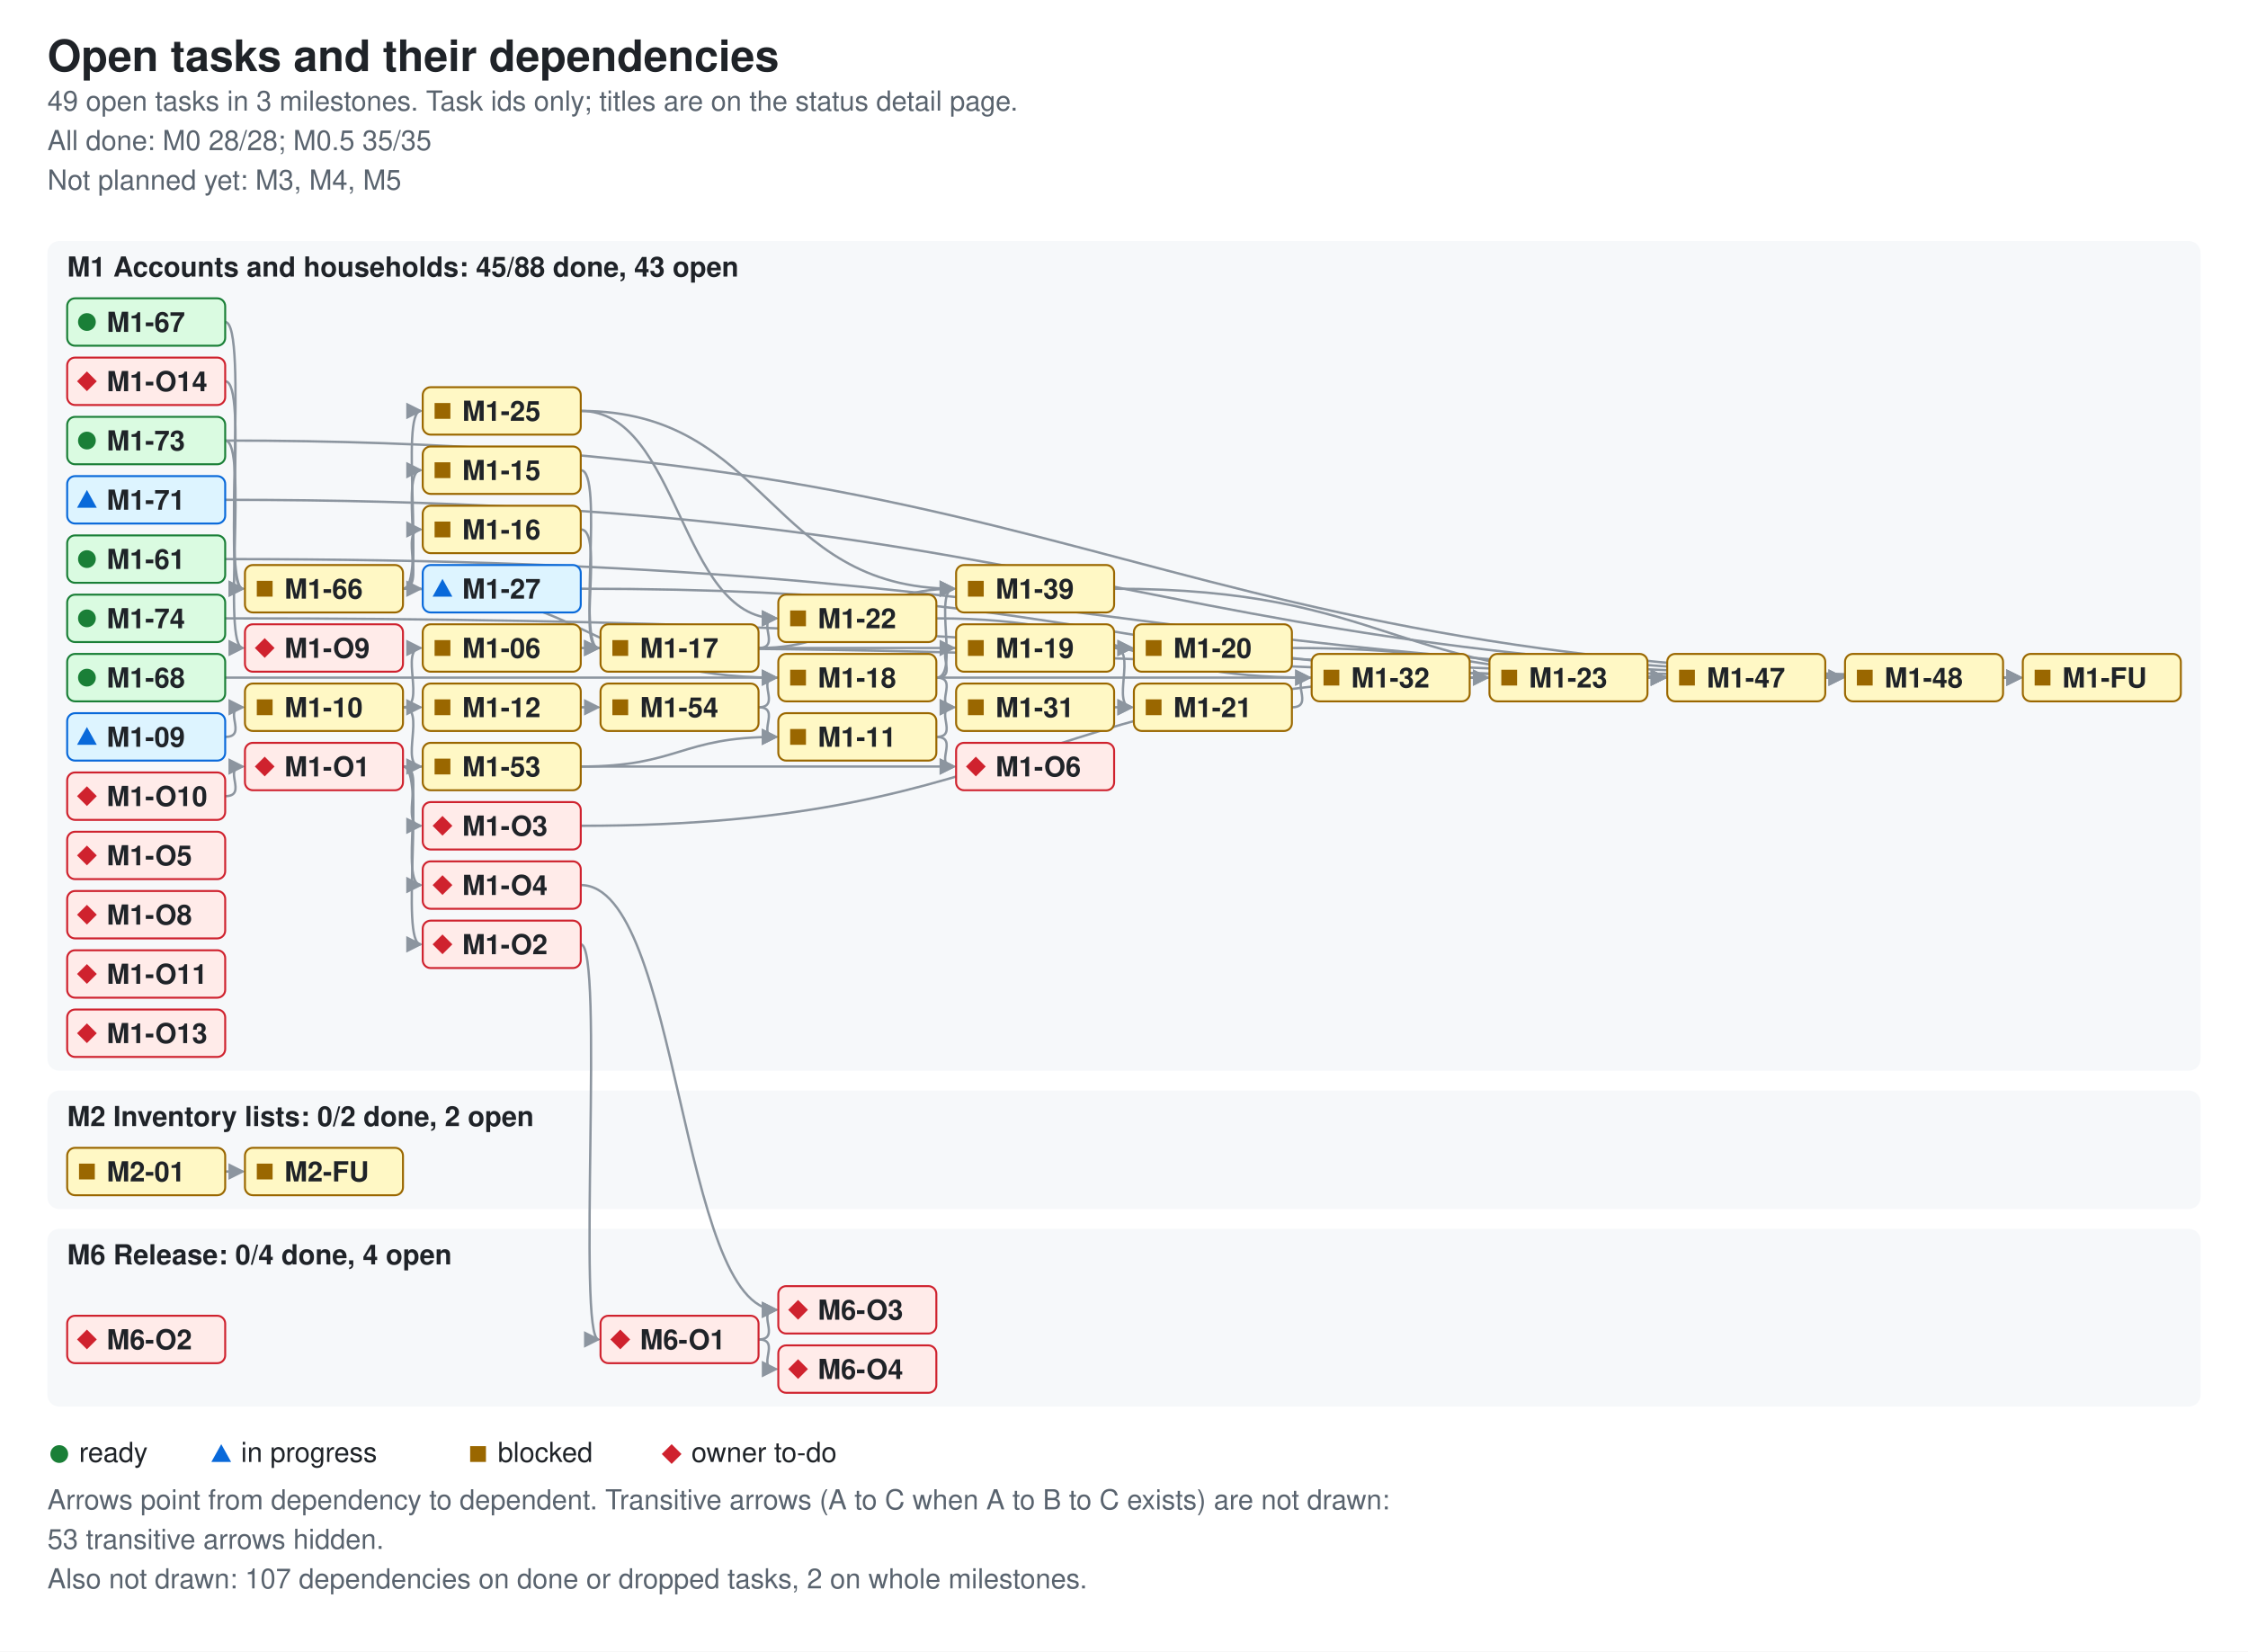
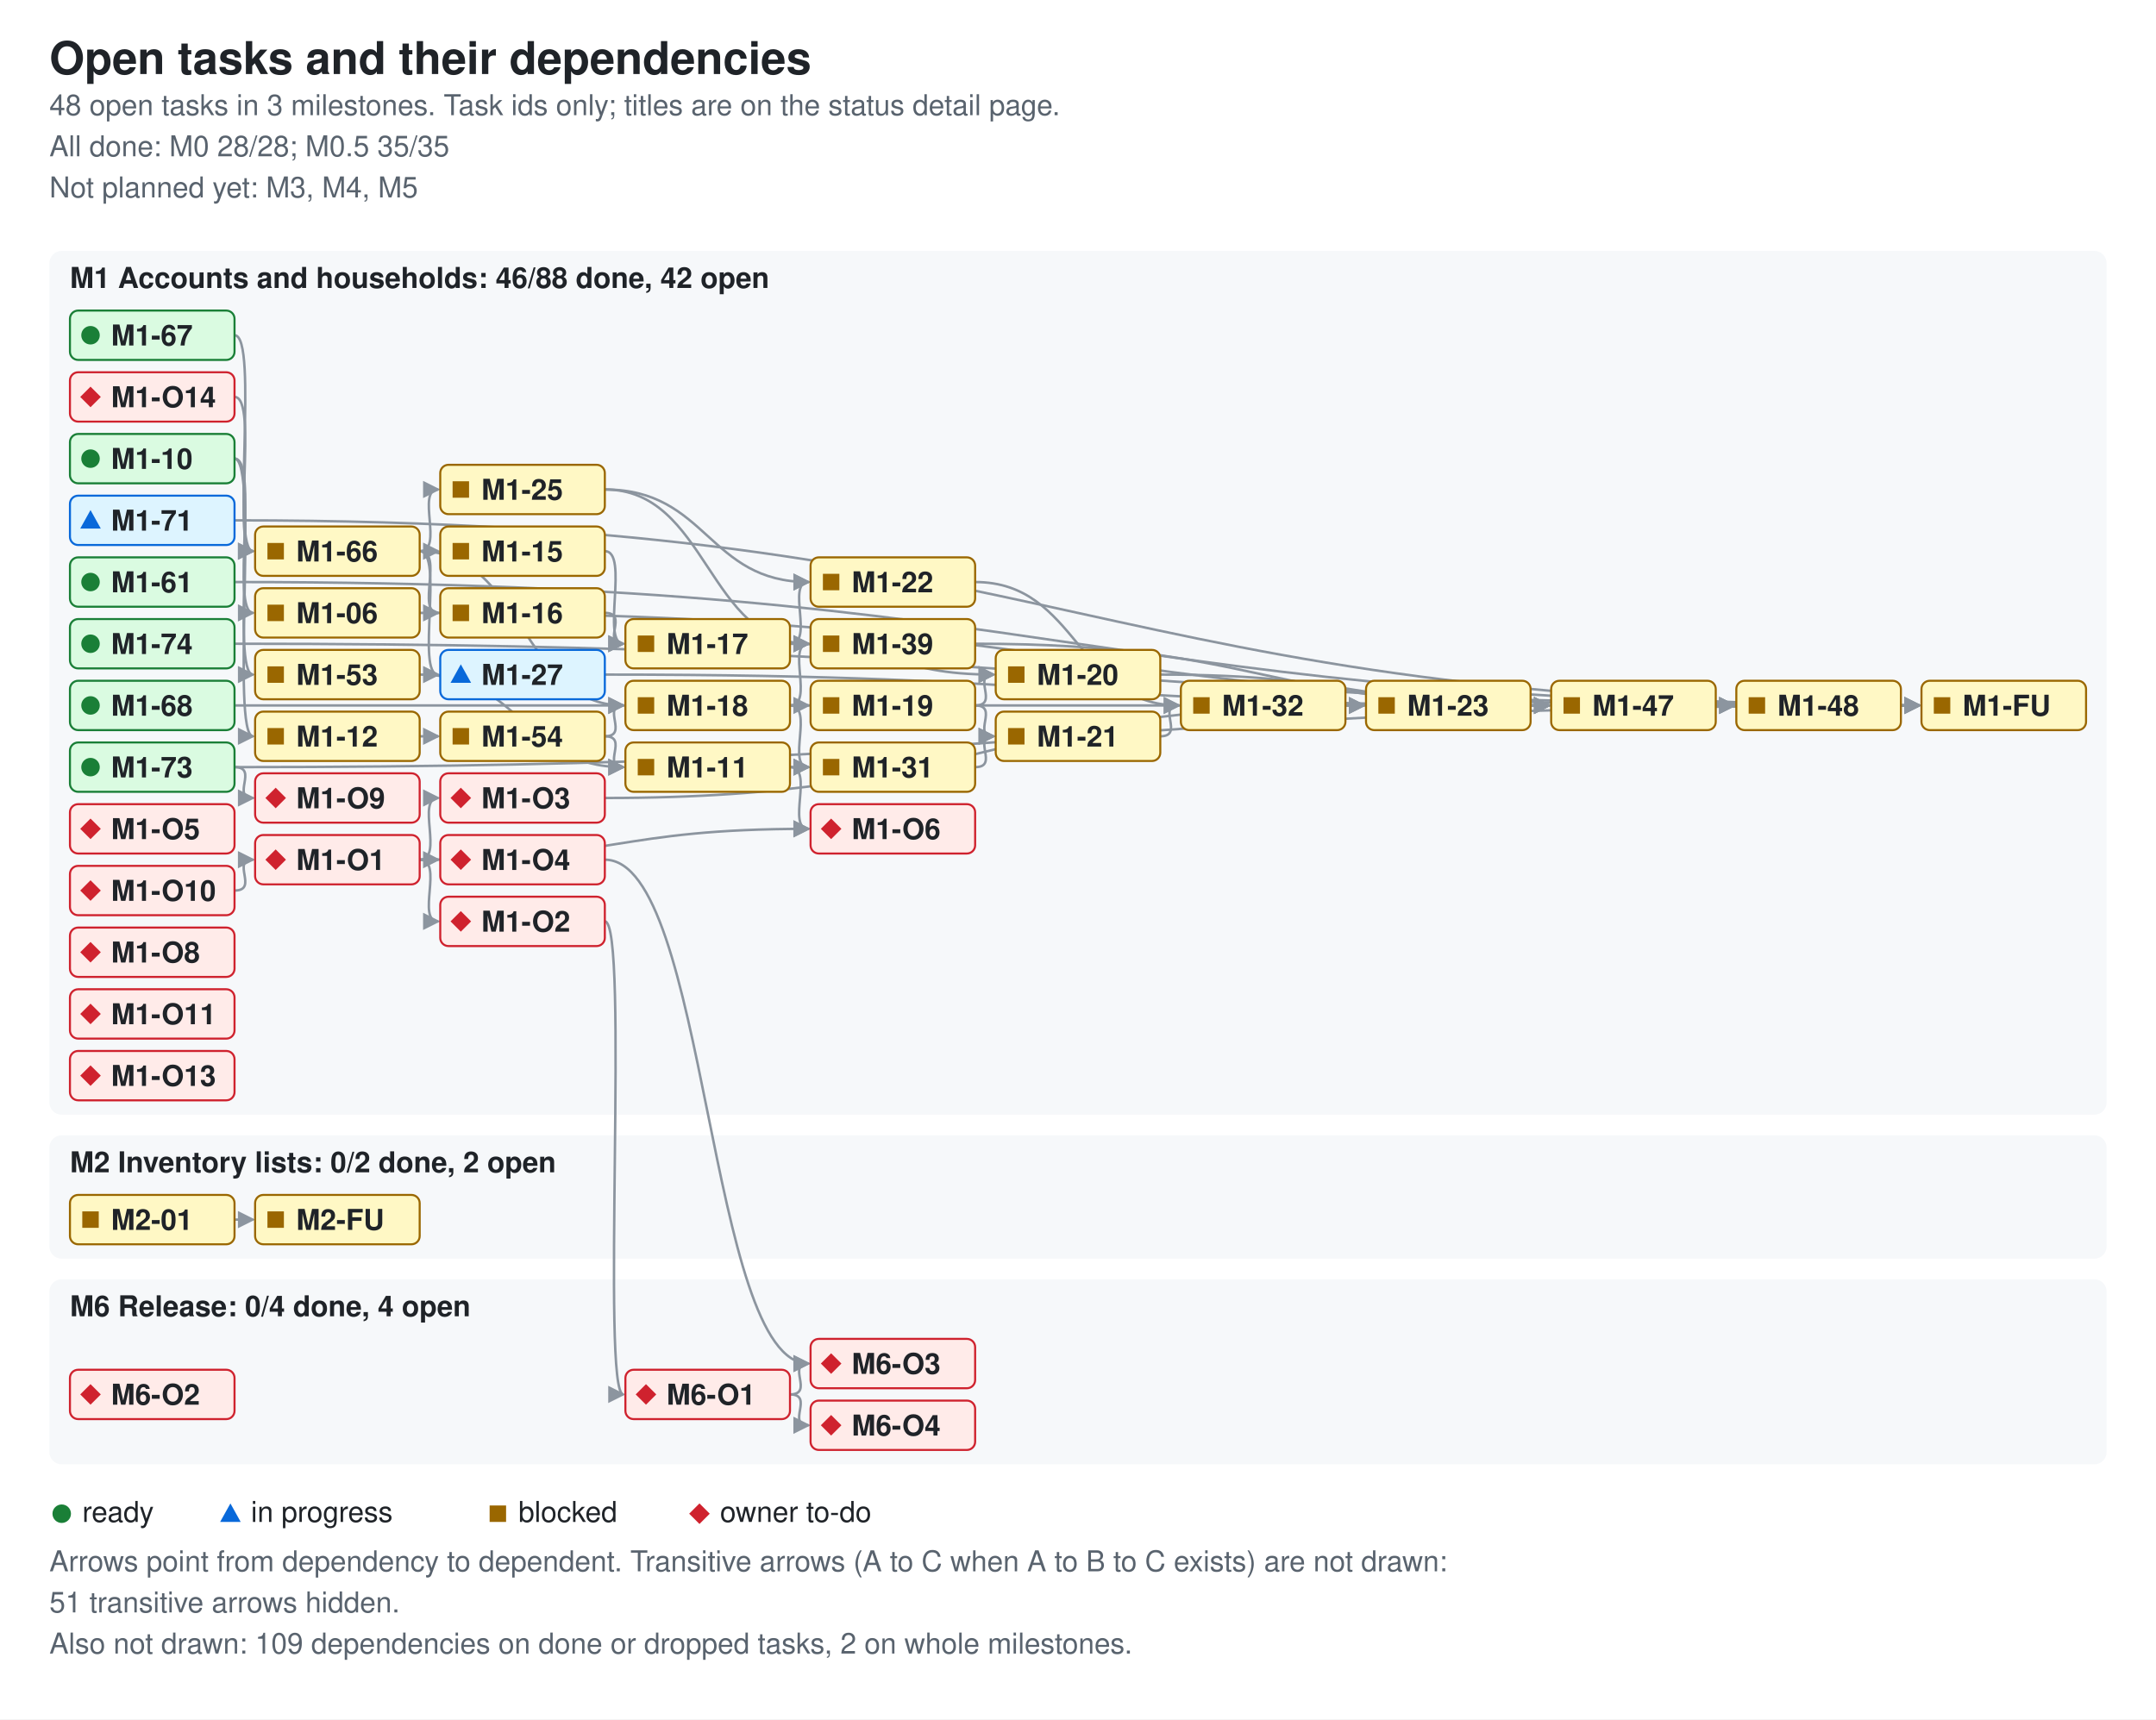
- <svg xmlns="http://www.w3.org/2000/svg" width="1138" height="836" viewBox="0 0 1138 836" role="img" aria-labelledby="ti de">
+ <svg xmlns="http://www.w3.org/2000/svg" width="1048" height="836" viewBox="0 0 1048 836" role="img" aria-labelledby="ti de">
  <style>.bg{fill:#ffffff}.card{fill:#f6f8fa}.fg{fill:#1f2328}.muted{fill:#59636e}.ok{fill:#1a7f37}.info{fill:#0969da}.warn{fill:#9a6700}.bad{fill:#cf222e}.edge{stroke:#8c959f;fill:none;stroke-width:1.2}.ah{fill:#8c959f}.nd-ready{fill:#dafbe1;stroke:#1a7f37}.nd-review{fill:#ddf4ff;stroke:#0969da}.nd-blocked{fill:#fff8c5;stroke:#9a6700}.nd-owner{fill:#ffebe9;stroke:#cf222e}text{font-family:-apple-system,BlinkMacSystemFont,'Segoe UI',Helvetica,Arial,sans-serif;font-size:14px}.t{font-size:22px;font-weight:600}.h{font-size:14px;font-weight:600}.s{font-size:14px}.n{font-size:14px;font-weight:600}@media (prefers-color-scheme: dark){.bg{fill:#0d1117}.card{fill:#161b22}.fg{fill:#e6edf3}.muted{fill:#9198a1}.ok{fill:#3fb950}.info{fill:#4493f8}.warn{fill:#d29922}.bad{fill:#f85149}.edge{stroke:#6e7681}.ah{fill:#6e7681}.nd-ready{fill:#12261e;stroke:#3fb950}.nd-review{fill:#10294d;stroke:#4493f8}.nd-blocked{fill:#2f2408;stroke:#d29922}.nd-owner{fill:#3b1219;stroke:#f85149}}</style>
  <defs>
    <marker id="ah" viewBox="0 0 8 8" refX="7" refY="4" markerWidth="7" markerHeight="7" orient="auto">
      <path d="M0 0L8 4L0 8z" class="ah" />
    </marker>
  </defs>
-   <rect width="1138" height="836" class="bg" />
+   <rect width="1048" height="836" class="bg" />
  <text x="24" y="36" class="fg t">Open tasks and their dependencies</text>
-   <text x="24" y="56" class="muted s">49 open tasks in 3 milestones. Task ids only; titles are on the status detail page.</text>
+   <text x="24" y="56" class="muted s">48 open tasks in 3 milestones. Task ids only; titles are on the status detail page.</text>
  <text x="24" y="76" class="muted s">All done: M0 28/28; M0.5 35/35</text>
  <text x="24" y="96" class="muted s">Not planned yet: M3, M4, M5</text>
-   <rect x="24" y="122" width="1090" height="420" rx="6" class="card" />
-   <text x="34" y="140" class="fg h">M1 Accounts and households: 45/88 done, 43 open</text>
-   <rect x="24" y="552" width="1090" height="60" rx="6" class="card" />
+   <rect x="24" y="122" width="1000" height="420" rx="6" class="card" />
+   <text x="34" y="140" class="fg h">M1 Accounts and households: 46/88 done, 42 open</text>
+   <rect x="24" y="552" width="1000" height="60" rx="6" class="card" />
  <text x="34" y="570" class="fg h">M2 Inventory lists: 0/2 done, 2 open</text>
-   <rect x="24" y="622" width="1090" height="90" rx="6" class="card" />
+   <rect x="24" y="622" width="1000" height="90" rx="6" class="card" />
  <text x="34" y="640" class="fg h">M6 Release: 0/4 done, 4 open</text>
-   <path d="M294 328 C614 328 614 343 933 343" class="edge" data-from="M1-06" data-to="M1-48" marker-end="url(#ah)" />
-   <path d="M114 373 C126 373 112 358 123 358" class="edge" data-from="M1-09" data-to="M1-10" marker-end="url(#ah)" />
-   <path d="M204 358 C216 358 202 328 213 328" class="edge" data-from="M1-10" data-to="M1-06" marker-end="url(#ah)" />
-   <path d="M204 358 C216 358 202 358 213 358" class="edge" data-from="M1-10" data-to="M1-12" marker-end="url(#ah)" />
-   <path d="M204 358 C216 358 202 388 213 388" class="edge" data-from="M1-10" data-to="M1-53" marker-end="url(#ah)" />
-   <path d="M474 373 C486 373 472 358 483 358" class="edge" data-from="M1-11" data-to="M1-31" marker-end="url(#ah)" />
-   <path d="M474 373 C486 373 472 388 483 388" class="edge" data-from="M1-11" data-to="M1-O6" marker-end="url(#ah)" />
-   <path d="M294 358 C306 358 292 358 303 358" class="edge" data-from="M1-12" data-to="M1-54" marker-end="url(#ah)" />
-   <path d="M294 238 C306 238 292 328 303 328" class="edge" data-from="M1-15" data-to="M1-17" marker-end="url(#ah)" />
-   <path d="M294 268 C306 268 292 328 303 328" class="edge" data-from="M1-16" data-to="M1-17" marker-end="url(#ah)" />
-   <path d="M384 328 C479 328 479 328 573 328" class="edge" data-from="M1-17" data-to="M1-20" marker-end="url(#ah)" />
-   <path d="M384 328 C396 328 382 313 393 313" class="edge" data-from="M1-17" data-to="M1-22" marker-end="url(#ah)" />
-   <path d="M384 328 C434 328 434 298 483 298" class="edge" data-from="M1-17" data-to="M1-39" marker-end="url(#ah)" />
-   <path d="M474 343 C486 343 472 328 483 328" class="edge" data-from="M1-18" data-to="M1-19" marker-end="url(#ah)" />
-   <path d="M474 343 C486 343 472 358 483 358" class="edge" data-from="M1-18" data-to="M1-31" marker-end="url(#ah)" />
-   <path d="M474 343 C486 343 472 298 483 298" class="edge" data-from="M1-18" data-to="M1-39" marker-end="url(#ah)" />
-   <path d="M564 328 C576 328 562 328 573 328" class="edge" data-from="M1-19" data-to="M1-20" marker-end="url(#ah)" />
-   <path d="M564 328 C576 328 562 358 573 358" class="edge" data-from="M1-19" data-to="M1-21" marker-end="url(#ah)" />
-   <path d="M654 328 C749 328 749 343 843 343" class="edge" data-from="M1-20" data-to="M1-47" marker-end="url(#ah)" />
-   <path d="M654 358 C666 358 652 343 663 343" class="edge" data-from="M1-21" data-to="M1-32" marker-end="url(#ah)" />
-   <path d="M474 313 C569 313 569 343 663 343" class="edge" data-from="M1-22" data-to="M1-32" marker-end="url(#ah)" />
-   <path d="M834 343 C846 343 832 343 843 343" class="edge" data-from="M1-23" data-to="M1-47" marker-end="url(#ah)" />
-   <path d="M294 208 C344 208 344 313 393 313" class="edge" data-from="M1-25" data-to="M1-22" marker-end="url(#ah)" />
-   <path d="M294 208 C389 208 389 298 483 298" class="edge" data-from="M1-25" data-to="M1-39" marker-end="url(#ah)" />
-   <path d="M294 298 C569 298 569 343 843 343" class="edge" data-from="M1-27" data-to="M1-47" marker-end="url(#ah)" />
-   <path d="M564 358 C576 358 562 358 573 358" class="edge" data-from="M1-31" data-to="M1-21" marker-end="url(#ah)" />
-   <path d="M744 343 C756 343 742 343 753 343" class="edge" data-from="M1-32" data-to="M1-23" marker-end="url(#ah)" />
-   <path d="M564 298 C704 298 704 343 843 343" class="edge" data-from="M1-39" data-to="M1-47" marker-end="url(#ah)" />
-   <path d="M924 343 C936 343 922 343 933 343" class="edge" data-from="M1-47" data-to="M1-48" marker-end="url(#ah)" />
-   <path d="M1014 343 C1026 343 1012 343 1023 343" class="edge" data-from="M1-48" data-to="M1-FU" marker-end="url(#ah)" />
-   <path d="M294 388 C344 388 344 373 393 373" class="edge" data-from="M1-53" data-to="M1-11" marker-end="url(#ah)" />
-   <path d="M384 358 C396 358 382 373 393 373" class="edge" data-from="M1-54" data-to="M1-11" marker-end="url(#ah)" />
-   <path d="M384 358 C396 358 382 343 393 343" class="edge" data-from="M1-54" data-to="M1-18" marker-end="url(#ah)" />
-   <path d="M114 283 C569 283 569 343 1023 343" class="edge" data-from="M1-61" data-to="M1-FU" marker-end="url(#ah)" />
-   <path d="M204 298 C216 298 202 238 213 238" class="edge" data-from="M1-66" data-to="M1-15" marker-end="url(#ah)" />
-   <path d="M204 298 C216 298 202 268 213 268" class="edge" data-from="M1-66" data-to="M1-16" marker-end="url(#ah)" />
-   <path d="M204 298 C299 298 299 343 393 343" class="edge" data-from="M1-66" data-to="M1-18" marker-end="url(#ah)" />
-   <path d="M204 298 C216 298 202 208 213 208" class="edge" data-from="M1-66" data-to="M1-25" marker-end="url(#ah)" />
-   <path d="M204 298 C216 298 202 298 213 298" class="edge" data-from="M1-66" data-to="M1-27" marker-end="url(#ah)" />
-   <path d="M114 163 C126 163 112 298 123 298" class="edge" data-from="M1-67" data-to="M1-66" marker-end="url(#ah)" />
-   <path d="M114 343 C524 343 524 343 933 343" class="edge" data-from="M1-68" data-to="M1-48" marker-end="url(#ah)" />
-   <path d="M114 253 C569 253 569 343 1023 343" class="edge" data-from="M1-71" data-to="M1-FU" marker-end="url(#ah)" />
-   <path d="M114 223 C569 223 569 343 1023 343" class="edge" data-from="M1-73" data-to="M1-FU" marker-end="url(#ah)" />
-   <path d="M114 223 C126 223 112 328 123 328" class="edge" data-from="M1-73" data-to="M1-O9" marker-end="url(#ah)" />
-   <path d="M114 313 C569 313 569 343 1023 343" class="edge" data-from="M1-74" data-to="M1-FU" marker-end="url(#ah)" />
-   <path d="M204 388 C216 388 202 478 213 478" class="edge" data-from="M1-O1" data-to="M1-O2" marker-end="url(#ah)" />
-   <path d="M204 388 C216 388 202 418 213 418" class="edge" data-from="M1-O1" data-to="M1-O3" marker-end="url(#ah)" />
-   <path d="M204 388 C216 388 202 448 213 448" class="edge" data-from="M1-O1" data-to="M1-O4" marker-end="url(#ah)" />
-   <path d="M204 388 C344 388 344 388 483 388" class="edge" data-from="M1-O1" data-to="M1-O6" marker-end="url(#ah)" />
-   <path d="M114 403 C126 403 112 388 123 388" class="edge" data-from="M1-O10" data-to="M1-O1" marker-end="url(#ah)" />
-   <path d="M114 193 C126 193 112 298 123 298" class="edge" data-from="M1-O14" data-to="M1-66" marker-end="url(#ah)" />
-   <path d="M294 478 C306 478 292 678 303 678" class="edge" data-from="M1-O2" data-to="M6-O1" marker-end="url(#ah)" />
-   <path d="M294 418 C524 418 524 343 753 343" class="edge" data-from="M1-O3" data-to="M1-23" marker-end="url(#ah)" />
-   <path d="M294 448 C344 448 344 663 393 663" class="edge" data-from="M1-O4" data-to="M6-O3" marker-end="url(#ah)" />
+   <path d="M204 298 C524 298 524 343 843 343" class="edge" data-from="M1-06" data-to="M1-48" marker-end="url(#ah)" />
+   <path d="M114 223 C126 223 112 298 123 298" class="edge" data-from="M1-10" data-to="M1-06" marker-end="url(#ah)" />
+   <path d="M114 223 C126 223 112 358 123 358" class="edge" data-from="M1-10" data-to="M1-12" marker-end="url(#ah)" />
+   <path d="M114 223 C126 223 112 328 123 328" class="edge" data-from="M1-10" data-to="M1-53" marker-end="url(#ah)" />
+   <path d="M384 373 C396 373 382 373 393 373" class="edge" data-from="M1-11" data-to="M1-31" marker-end="url(#ah)" />
+   <path d="M384 373 C396 373 382 403 393 403" class="edge" data-from="M1-11" data-to="M1-O6" marker-end="url(#ah)" />
+   <path d="M204 358 C216 358 202 358 213 358" class="edge" data-from="M1-12" data-to="M1-54" marker-end="url(#ah)" />
+   <path d="M294 268 C306 268 292 313 303 313" class="edge" data-from="M1-15" data-to="M1-17" marker-end="url(#ah)" />
+   <path d="M294 298 C306 298 292 313 303 313" class="edge" data-from="M1-16" data-to="M1-17" marker-end="url(#ah)" />
+   <path d="M384 313 C434 313 434 328 483 328" class="edge" data-from="M1-17" data-to="M1-20" marker-end="url(#ah)" />
+   <path d="M384 313 C396 313 382 283 393 283" class="edge" data-from="M1-17" data-to="M1-22" marker-end="url(#ah)" />
+   <path d="M384 313 C396 313 382 313 393 313" class="edge" data-from="M1-17" data-to="M1-39" marker-end="url(#ah)" />
+   <path d="M384 343 C396 343 382 343 393 343" class="edge" data-from="M1-18" data-to="M1-19" marker-end="url(#ah)" />
+   <path d="M384 343 C396 343 382 373 393 373" class="edge" data-from="M1-18" data-to="M1-31" marker-end="url(#ah)" />
+   <path d="M384 343 C396 343 382 313 393 313" class="edge" data-from="M1-18" data-to="M1-39" marker-end="url(#ah)" />
+   <path d="M474 343 C486 343 472 328 483 328" class="edge" data-from="M1-19" data-to="M1-20" marker-end="url(#ah)" />
+   <path d="M474 343 C486 343 472 358 483 358" class="edge" data-from="M1-19" data-to="M1-21" marker-end="url(#ah)" />
+   <path d="M564 328 C659 328 659 343 753 343" class="edge" data-from="M1-20" data-to="M1-47" marker-end="url(#ah)" />
+   <path d="M564 358 C576 358 562 343 573 343" class="edge" data-from="M1-21" data-to="M1-32" marker-end="url(#ah)" />
+   <path d="M474 283 C524 283 524 343 573 343" class="edge" data-from="M1-22" data-to="M1-32" marker-end="url(#ah)" />
+   <path d="M744 343 C756 343 742 343 753 343" class="edge" data-from="M1-23" data-to="M1-47" marker-end="url(#ah)" />
+   <path d="M294 238 C344 238 344 283 393 283" class="edge" data-from="M1-25" data-to="M1-22" marker-end="url(#ah)" />
+   <path d="M294 238 C344 238 344 313 393 313" class="edge" data-from="M1-25" data-to="M1-39" marker-end="url(#ah)" />
+   <path d="M294 328 C524 328 524 343 753 343" class="edge" data-from="M1-27" data-to="M1-47" marker-end="url(#ah)" />
+   <path d="M474 373 C486 373 472 358 483 358" class="edge" data-from="M1-31" data-to="M1-21" marker-end="url(#ah)" />
+   <path d="M654 343 C666 343 652 343 663 343" class="edge" data-from="M1-32" data-to="M1-23" marker-end="url(#ah)" />
+   <path d="M474 313 C614 313 614 343 753 343" class="edge" data-from="M1-39" data-to="M1-47" marker-end="url(#ah)" />
+   <path d="M834 343 C846 343 832 343 843 343" class="edge" data-from="M1-47" data-to="M1-48" marker-end="url(#ah)" />
+   <path d="M924 343 C936 343 922 343 933 343" class="edge" data-from="M1-48" data-to="M1-FU" marker-end="url(#ah)" />
+   <path d="M204 328 C254 328 254 373 303 373" class="edge" data-from="M1-53" data-to="M1-11" marker-end="url(#ah)" />
+   <path d="M294 358 C306 358 292 373 303 373" class="edge" data-from="M1-54" data-to="M1-11" marker-end="url(#ah)" />
+   <path d="M294 358 C306 358 292 343 303 343" class="edge" data-from="M1-54" data-to="M1-18" marker-end="url(#ah)" />
+   <path d="M114 283 C524 283 524 343 933 343" class="edge" data-from="M1-61" data-to="M1-FU" marker-end="url(#ah)" />
+   <path d="M204 268 C216 268 202 268 213 268" class="edge" data-from="M1-66" data-to="M1-15" marker-end="url(#ah)" />
+   <path d="M204 268 C216 268 202 298 213 298" class="edge" data-from="M1-66" data-to="M1-16" marker-end="url(#ah)" />
+   <path d="M204 268 C254 268 254 343 303 343" class="edge" data-from="M1-66" data-to="M1-18" marker-end="url(#ah)" />
+   <path d="M204 268 C216 268 202 238 213 238" class="edge" data-from="M1-66" data-to="M1-25" marker-end="url(#ah)" />
+   <path d="M204 268 C216 268 202 328 213 328" class="edge" data-from="M1-66" data-to="M1-27" marker-end="url(#ah)" />
+   <path d="M114 163 C126 163 112 268 123 268" class="edge" data-from="M1-67" data-to="M1-66" marker-end="url(#ah)" />
+   <path d="M114 343 C479 343 479 343 843 343" class="edge" data-from="M1-68" data-to="M1-48" marker-end="url(#ah)" />
+   <path d="M114 253 C524 253 524 343 933 343" class="edge" data-from="M1-71" data-to="M1-FU" marker-end="url(#ah)" />
+   <path d="M114 373 C524 373 524 343 933 343" class="edge" data-from="M1-73" data-to="M1-FU" marker-end="url(#ah)" />
+   <path d="M114 373 C126 373 112 388 123 388" class="edge" data-from="M1-73" data-to="M1-O9" marker-end="url(#ah)" />
+   <path d="M114 313 C524 313 524 343 933 343" class="edge" data-from="M1-74" data-to="M1-FU" marker-end="url(#ah)" />
+   <path d="M204 418 C216 418 202 448 213 448" class="edge" data-from="M1-O1" data-to="M1-O2" marker-end="url(#ah)" />
+   <path d="M204 418 C216 418 202 388 213 388" class="edge" data-from="M1-O1" data-to="M1-O3" marker-end="url(#ah)" />
+   <path d="M204 418 C216 418 202 418 213 418" class="edge" data-from="M1-O1" data-to="M1-O4" marker-end="url(#ah)" />
+   <path d="M204 418 C299 418 299 403 393 403" class="edge" data-from="M1-O1" data-to="M1-O6" marker-end="url(#ah)" />
+   <path d="M114 433 C126 433 112 418 123 418" class="edge" data-from="M1-O10" data-to="M1-O1" marker-end="url(#ah)" />
+   <path d="M114 193 C126 193 112 268 123 268" class="edge" data-from="M1-O14" data-to="M1-66" marker-end="url(#ah)" />
+   <path d="M294 448 C306 448 292 678 303 678" class="edge" data-from="M1-O2" data-to="M6-O1" marker-end="url(#ah)" />
+   <path d="M294 388 C479 388 479 343 663 343" class="edge" data-from="M1-O3" data-to="M1-23" marker-end="url(#ah)" />
+   <path d="M294 418 C344 418 344 663 393 663" class="edge" data-from="M1-O4" data-to="M6-O3" marker-end="url(#ah)" />
  <path d="M114 593 C126 593 112 593 123 593" class="edge" data-from="M2-01" data-to="M2-FU" marker-end="url(#ah)" />
  <path d="M384 678 C396 678 382 663 393 663" class="edge" data-from="M6-O1" data-to="M6-O3" marker-end="url(#ah)" />
  <path d="M384 678 C396 678 382 693 393 693" class="edge" data-from="M6-O1" data-to="M6-O4" marker-end="url(#ah)" />
  <g data-id="M1-06" data-state="blocked">
-     <rect x="214" y="316" width="80" height="24" rx="4" class="nd-blocked" />
-     <rect x="220" y="324" width="8" height="8" class="warn mk-blocked" />
-     <text x="234" y="333" class="fg n">M1-06</text>
-   </g>
-   <g data-id="M1-09" data-state="review">
-     <rect x="34" y="361" width="80" height="24" rx="4" class="nd-review" />
-     <polygon points="39,377 49,377 44,368" class="info mk-progress" />
-     <text x="54" y="378" class="fg n">M1-09</text>
-   </g>
-   <g data-id="M1-10" data-state="blocked">
+     <rect x="124" y="286" width="80" height="24" rx="4" class="nd-blocked" />
+     <rect x="130" y="294" width="8" height="8" class="warn mk-blocked" />
+     <text x="144" y="303" class="fg n">M1-06</text>
+   </g>
+   <g data-id="M1-10" data-state="ready">
+     <rect x="34" y="211" width="80" height="24" rx="4" class="nd-ready" />
+     <circle cx="44" cy="223" r="4.5" class="ok mk-ready" />
+     <text x="54" y="228" class="fg n">M1-10</text>
+   </g>
+   <g data-id="M1-11" data-state="blocked">
+     <rect x="304" y="361" width="80" height="24" rx="4" class="nd-blocked" />
+     <rect x="310" y="369" width="8" height="8" class="warn mk-blocked" />
+     <text x="324" y="378" class="fg n">M1-11</text>
+   </g>
+   <g data-id="M1-12" data-state="blocked">
    <rect x="124" y="346" width="80" height="24" rx="4" class="nd-blocked" />
    <rect x="130" y="354" width="8" height="8" class="warn mk-blocked" />
-     <text x="144" y="363" class="fg n">M1-10</text>
-   </g>
-   <g data-id="M1-11" data-state="blocked">
-     <rect x="394" y="361" width="80" height="24" rx="4" class="nd-blocked" />
-     <rect x="400" y="369" width="8" height="8" class="warn mk-blocked" />
-     <text x="414" y="378" class="fg n">M1-11</text>
-   </g>
-   <g data-id="M1-12" data-state="blocked">
-     <rect x="214" y="346" width="80" height="24" rx="4" class="nd-blocked" />
-     <rect x="220" y="354" width="8" height="8" class="warn mk-blocked" />
-     <text x="234" y="363" class="fg n">M1-12</text>
+     <text x="144" y="363" class="fg n">M1-12</text>
  </g>
  <g data-id="M1-71" data-state="review">
    <rect x="34" y="241" width="80" height="24" rx="4" class="nd-review" />
    <polygon points="39,257 49,257 44,248" class="info mk-progress" />
    <text x="54" y="258" class="fg n">M1-71</text>
  </g>
  <g data-id="M1-67" data-state="ready">
    <rect x="34" y="151" width="80" height="24" rx="4" class="nd-ready" />
    <circle cx="44" cy="163" r="4.5" class="ok mk-ready" />
    <text x="54" y="168" class="fg n">M1-67</text>
  </g>
  <g data-id="M1-66" data-state="blocked">
-     <rect x="124" y="286" width="80" height="24" rx="4" class="nd-blocked" />
-     <rect x="130" y="294" width="8" height="8" class="warn mk-blocked" />
-     <text x="144" y="303" class="fg n">M1-66</text>
+     <rect x="124" y="256" width="80" height="24" rx="4" class="nd-blocked" />
+     <rect x="130" y="264" width="8" height="8" class="warn mk-blocked" />
+     <text x="144" y="273" class="fg n">M1-66</text>
  </g>
  <g data-id="M1-15" data-state="blocked">
+     <rect x="214" y="256" width="80" height="24" rx="4" class="nd-blocked" />
+     <rect x="220" y="264" width="8" height="8" class="warn mk-blocked" />
+     <text x="234" y="273" class="fg n">M1-15</text>
+   </g>
+   <g data-id="M1-16" data-state="blocked">
+     <rect x="214" y="286" width="80" height="24" rx="4" class="nd-blocked" />
+     <rect x="220" y="294" width="8" height="8" class="warn mk-blocked" />
+     <text x="234" y="303" class="fg n">M1-16</text>
+   </g>
+   <g data-id="M1-17" data-state="blocked">
+     <rect x="304" y="301" width="80" height="24" rx="4" class="nd-blocked" />
+     <rect x="310" y="309" width="8" height="8" class="warn mk-blocked" />
+     <text x="324" y="318" class="fg n">M1-17</text>
+   </g>
+   <g data-id="M1-18" data-state="blocked">
+     <rect x="304" y="331" width="80" height="24" rx="4" class="nd-blocked" />
+     <rect x="310" y="339" width="8" height="8" class="warn mk-blocked" />
+     <text x="324" y="348" class="fg n">M1-18</text>
+   </g>
+   <g data-id="M1-31" data-state="blocked">
+     <rect x="394" y="361" width="80" height="24" rx="4" class="nd-blocked" />
+     <rect x="400" y="369" width="8" height="8" class="warn mk-blocked" />
+     <text x="414" y="378" class="fg n">M1-31</text>
+   </g>
+   <g data-id="M1-19" data-state="blocked">
+     <rect x="394" y="331" width="80" height="24" rx="4" class="nd-blocked" />
+     <rect x="400" y="339" width="8" height="8" class="warn mk-blocked" />
+     <text x="414" y="348" class="fg n">M1-19</text>
+   </g>
+   <g data-id="M1-20" data-state="blocked">
+     <rect x="484" y="316" width="80" height="24" rx="4" class="nd-blocked" />
+     <rect x="490" y="324" width="8" height="8" class="warn mk-blocked" />
+     <text x="504" y="333" class="fg n">M1-20</text>
+   </g>
+   <g data-id="M1-21" data-state="blocked">
+     <rect x="484" y="346" width="80" height="24" rx="4" class="nd-blocked" />
+     <rect x="490" y="354" width="8" height="8" class="warn mk-blocked" />
+     <text x="504" y="363" class="fg n">M1-21</text>
+   </g>
+   <g data-id="M1-22" data-state="blocked">
+     <rect x="394" y="271" width="80" height="24" rx="4" class="nd-blocked" />
+     <rect x="400" y="279" width="8" height="8" class="warn mk-blocked" />
+     <text x="414" y="288" class="fg n">M1-22</text>
+   </g>
+   <g data-id="M1-32" data-state="blocked">
+     <rect x="574" y="331" width="80" height="24" rx="4" class="nd-blocked" />
+     <rect x="580" y="339" width="8" height="8" class="warn mk-blocked" />
+     <text x="594" y="348" class="fg n">M1-32</text>
+   </g>
+   <g data-id="M1-23" data-state="blocked">
+     <rect x="664" y="331" width="80" height="24" rx="4" class="nd-blocked" />
+     <rect x="670" y="339" width="8" height="8" class="warn mk-blocked" />
+     <text x="684" y="348" class="fg n">M1-23</text>
+   </g>
+   <g data-id="M1-25" data-state="blocked">
    <rect x="214" y="226" width="80" height="24" rx="4" class="nd-blocked" />
    <rect x="220" y="234" width="8" height="8" class="warn mk-blocked" />
-     <text x="234" y="243" class="fg n">M1-15</text>
-   </g>
-   <g data-id="M1-16" data-state="blocked">
-     <rect x="214" y="256" width="80" height="24" rx="4" class="nd-blocked" />
-     <rect x="220" y="264" width="8" height="8" class="warn mk-blocked" />
-     <text x="234" y="273" class="fg n">M1-16</text>
-   </g>
-   <g data-id="M1-17" data-state="blocked">
-     <rect x="304" y="316" width="80" height="24" rx="4" class="nd-blocked" />
-     <rect x="310" y="324" width="8" height="8" class="warn mk-blocked" />
-     <text x="324" y="333" class="fg n">M1-17</text>
-   </g>
-   <g data-id="M1-18" data-state="blocked">
-     <rect x="394" y="331" width="80" height="24" rx="4" class="nd-blocked" />
-     <rect x="400" y="339" width="8" height="8" class="warn mk-blocked" />
-     <text x="414" y="348" class="fg n">M1-18</text>
-   </g>
-   <g data-id="M1-31" data-state="blocked">
-     <rect x="484" y="346" width="80" height="24" rx="4" class="nd-blocked" />
-     <rect x="490" y="354" width="8" height="8" class="warn mk-blocked" />
-     <text x="504" y="363" class="fg n">M1-31</text>
-   </g>
-   <g data-id="M1-19" data-state="blocked">
-     <rect x="484" y="316" width="80" height="24" rx="4" class="nd-blocked" />
-     <rect x="490" y="324" width="8" height="8" class="warn mk-blocked" />
-     <text x="504" y="333" class="fg n">M1-19</text>
-   </g>
-   <g data-id="M1-20" data-state="blocked">
-     <rect x="574" y="316" width="80" height="24" rx="4" class="nd-blocked" />
-     <rect x="580" y="324" width="8" height="8" class="warn mk-blocked" />
-     <text x="594" y="333" class="fg n">M1-20</text>
-   </g>
-   <g data-id="M1-21" data-state="blocked">
-     <rect x="574" y="346" width="80" height="24" rx="4" class="nd-blocked" />
-     <rect x="580" y="354" width="8" height="8" class="warn mk-blocked" />
-     <text x="594" y="363" class="fg n">M1-21</text>
-   </g>
-   <g data-id="M1-22" data-state="blocked">
-     <rect x="394" y="301" width="80" height="24" rx="4" class="nd-blocked" />
-     <rect x="400" y="309" width="8" height="8" class="warn mk-blocked" />
-     <text x="414" y="318" class="fg n">M1-22</text>
-   </g>
-   <g data-id="M1-32" data-state="blocked">
-     <rect x="664" y="331" width="80" height="24" rx="4" class="nd-blocked" />
-     <rect x="670" y="339" width="8" height="8" class="warn mk-blocked" />
-     <text x="684" y="348" class="fg n">M1-32</text>
-   </g>
-   <g data-id="M1-23" data-state="blocked">
-     <rect x="754" y="331" width="80" height="24" rx="4" class="nd-blocked" />
-     <rect x="760" y="339" width="8" height="8" class="warn mk-blocked" />
-     <text x="774" y="348" class="fg n">M1-23</text>
-   </g>
-   <g data-id="M1-25" data-state="blocked">
-     <rect x="214" y="196" width="80" height="24" rx="4" class="nd-blocked" />
-     <rect x="220" y="204" width="8" height="8" class="warn mk-blocked" />
-     <text x="234" y="213" class="fg n">M1-25</text>
+     <text x="234" y="243" class="fg n">M1-25</text>
  </g>
  <g data-id="M1-27" data-state="review">
-     <rect x="214" y="286" width="80" height="24" rx="4" class="nd-review" />
-     <polygon points="219,302 229,302 224,293" class="info mk-progress" />
-     <text x="234" y="303" class="fg n">M1-27</text>
+     <rect x="214" y="316" width="80" height="24" rx="4" class="nd-review" />
+     <polygon points="219,332 229,332 224,323" class="info mk-progress" />
+     <text x="234" y="333" class="fg n">M1-27</text>
  </g>
  <g data-id="M1-53" data-state="blocked">
-     <rect x="214" y="376" width="80" height="24" rx="4" class="nd-blocked" />
-     <rect x="220" y="384" width="8" height="8" class="warn mk-blocked" />
-     <text x="234" y="393" class="fg n">M1-53</text>
+     <rect x="124" y="316" width="80" height="24" rx="4" class="nd-blocked" />
+     <rect x="130" y="324" width="8" height="8" class="warn mk-blocked" />
+     <text x="144" y="333" class="fg n">M1-53</text>
  </g>
  <g data-id="M1-54" data-state="blocked">
-     <rect x="304" y="346" width="80" height="24" rx="4" class="nd-blocked" />
-     <rect x="310" y="354" width="8" height="8" class="warn mk-blocked" />
-     <text x="324" y="363" class="fg n">M1-54</text>
+     <rect x="214" y="346" width="80" height="24" rx="4" class="nd-blocked" />
+     <rect x="220" y="354" width="8" height="8" class="warn mk-blocked" />
+     <text x="234" y="363" class="fg n">M1-54</text>
  </g>
  <g data-id="M1-61" data-state="ready">
    <rect x="34" y="271" width="80" height="24" rx="4" class="nd-ready" />
    <circle cx="44" cy="283" r="4.5" class="ok mk-ready" />
    <text x="54" y="288" class="fg n">M1-61</text>
  </g>
  <g data-id="M1-39" data-state="blocked">
-     <rect x="484" y="286" width="80" height="24" rx="4" class="nd-blocked" />
-     <rect x="490" y="294" width="8" height="8" class="warn mk-blocked" />
-     <text x="504" y="303" class="fg n">M1-39</text>
+     <rect x="394" y="301" width="80" height="24" rx="4" class="nd-blocked" />
+     <rect x="400" y="309" width="8" height="8" class="warn mk-blocked" />
+     <text x="414" y="318" class="fg n">M1-39</text>
  </g>
  <g data-id="M1-73" data-state="ready">
-     <rect x="34" y="211" width="80" height="24" rx="4" class="nd-ready" />
-     <circle cx="44" cy="223" r="4.5" class="ok mk-ready" />
-     <text x="54" y="228" class="fg n">M1-73</text>
+     <rect x="34" y="361" width="80" height="24" rx="4" class="nd-ready" />
+     <circle cx="44" cy="373" r="4.5" class="ok mk-ready" />
+     <text x="54" y="378" class="fg n">M1-73</text>
  </g>
  <g data-id="M1-74" data-state="ready">
    <rect x="34" y="301" width="80" height="24" rx="4" class="nd-ready" />
    <circle cx="44" cy="313" r="4.5" class="ok mk-ready" />
    <text x="54" y="318" class="fg n">M1-74</text>
  </g>
  <g data-id="M1-68" data-state="ready">
    <rect x="34" y="331" width="80" height="24" rx="4" class="nd-ready" />
    <circle cx="44" cy="343" r="4.5" class="ok mk-ready" />
    <text x="54" y="348" class="fg n">M1-68</text>
  </g>
  <g data-id="M1-47" data-state="blocked">
+     <rect x="754" y="331" width="80" height="24" rx="4" class="nd-blocked" />
+     <rect x="760" y="339" width="8" height="8" class="warn mk-blocked" />
+     <text x="774" y="348" class="fg n">M1-47</text>
+   </g>
+   <g data-id="M1-48" data-state="blocked">
    <rect x="844" y="331" width="80" height="24" rx="4" class="nd-blocked" />
    <rect x="850" y="339" width="8" height="8" class="warn mk-blocked" />
-     <text x="864" y="348" class="fg n">M1-47</text>
-   </g>
-   <g data-id="M1-48" data-state="blocked">
+     <text x="864" y="348" class="fg n">M1-48</text>
+   </g>
+   <g data-id="M1-FU" data-state="blocked">
    <rect x="934" y="331" width="80" height="24" rx="4" class="nd-blocked" />
    <rect x="940" y="339" width="8" height="8" class="warn mk-blocked" />
-     <text x="954" y="348" class="fg n">M1-48</text>
-   </g>
-   <g data-id="M1-FU" data-state="blocked">
-     <rect x="1024" y="331" width="80" height="24" rx="4" class="nd-blocked" />
-     <rect x="1030" y="339" width="8" height="8" class="warn mk-blocked" />
-     <text x="1044" y="348" class="fg n">M1-FU</text>
+     <text x="954" y="348" class="fg n">M1-FU</text>
  </g>
  <g data-id="M1-O1" data-state="owner">
-     <rect x="124" y="376" width="80" height="24" rx="4" class="nd-owner" />
-     <polygon points="129,388 134,383 139,388 134,393" class="bad mk-owner" />
-     <text x="144" y="393" class="fg n">M1-O1</text>
+     <rect x="124" y="406" width="80" height="24" rx="4" class="nd-owner" />
+     <polygon points="129,418 134,413 139,418 134,423" class="bad mk-owner" />
+     <text x="144" y="423" class="fg n">M1-O1</text>
  </g>
  <g data-id="M1-O2" data-state="owner">
-     <rect x="214" y="466" width="80" height="24" rx="4" class="nd-owner" />
-     <polygon points="219,478 224,473 229,478 224,483" class="bad mk-owner" />
-     <text x="234" y="483" class="fg n">M1-O2</text>
+     <rect x="214" y="436" width="80" height="24" rx="4" class="nd-owner" />
+     <polygon points="219,448 224,443 229,448 224,453" class="bad mk-owner" />
+     <text x="234" y="453" class="fg n">M1-O2</text>
  </g>
  <g data-id="M1-O3" data-state="owner">
+     <rect x="214" y="376" width="80" height="24" rx="4" class="nd-owner" />
+     <polygon points="219,388 224,383 229,388 224,393" class="bad mk-owner" />
+     <text x="234" y="393" class="fg n">M1-O3</text>
+   </g>
+   <g data-id="M1-O4" data-state="owner">
    <rect x="214" y="406" width="80" height="24" rx="4" class="nd-owner" />
    <polygon points="219,418 224,413 229,418 224,423" class="bad mk-owner" />
-     <text x="234" y="423" class="fg n">M1-O3</text>
-   </g>
-   <g data-id="M1-O4" data-state="owner">
-     <rect x="214" y="436" width="80" height="24" rx="4" class="nd-owner" />
-     <polygon points="219,448 224,443 229,448 224,453" class="bad mk-owner" />
-     <text x="234" y="453" class="fg n">M1-O4</text>
+     <text x="234" y="423" class="fg n">M1-O4</text>
  </g>
  <g data-id="M1-O5" data-state="owner">
-     <rect x="34" y="421" width="80" height="24" rx="4" class="nd-owner" />
-     <polygon points="39,433 44,428 49,433 44,438" class="bad mk-owner" />
-     <text x="54" y="438" class="fg n">M1-O5</text>
+     <rect x="34" y="391" width="80" height="24" rx="4" class="nd-owner" />
+     <polygon points="39,403 44,398 49,403 44,408" class="bad mk-owner" />
+     <text x="54" y="408" class="fg n">M1-O5</text>
  </g>
  <g data-id="M1-O6" data-state="owner">
-     <rect x="484" y="376" width="80" height="24" rx="4" class="nd-owner" />
-     <polygon points="489,388 494,383 499,388 494,393" class="bad mk-owner" />
-     <text x="504" y="393" class="fg n">M1-O6</text>
+     <rect x="394" y="391" width="80" height="24" rx="4" class="nd-owner" />
+     <polygon points="399,403 404,398 409,403 404,408" class="bad mk-owner" />
+     <text x="414" y="408" class="fg n">M1-O6</text>
  </g>
  <g data-id="M1-O8" data-state="owner">
    <rect x="34" y="451" width="80" height="24" rx="4" class="nd-owner" />
    <polygon points="39,463 44,458 49,463 44,468" class="bad mk-owner" />
    <text x="54" y="468" class="fg n">M1-O8</text>
  </g>
  <g data-id="M1-O9" data-state="owner">
-     <rect x="124" y="316" width="80" height="24" rx="4" class="nd-owner" />
-     <polygon points="129,328 134,323 139,328 134,333" class="bad mk-owner" />
-     <text x="144" y="333" class="fg n">M1-O9</text>
+     <rect x="124" y="376" width="80" height="24" rx="4" class="nd-owner" />
+     <polygon points="129,388 134,383 139,388 134,393" class="bad mk-owner" />
+     <text x="144" y="393" class="fg n">M1-O9</text>
  </g>
  <g data-id="M1-O10" data-state="owner">
-     <rect x="34" y="391" width="80" height="24" rx="4" class="nd-owner" />
-     <polygon points="39,403 44,398 49,403 44,408" class="bad mk-owner" />
-     <text x="54" y="408" class="fg n">M1-O10</text>
+     <rect x="34" y="421" width="80" height="24" rx="4" class="nd-owner" />
+     <polygon points="39,433 44,428 49,433 44,438" class="bad mk-owner" />
+     <text x="54" y="438" class="fg n">M1-O10</text>
  </g>
  <g data-id="M1-O11" data-state="owner">
    <rect x="34" y="481" width="80" height="24" rx="4" class="nd-owner" />
    <polygon points="39,493 44,488 49,493 44,498" class="bad mk-owner" />
    <text x="54" y="498" class="fg n">M1-O11</text>
  </g>
  <g data-id="M1-O13" data-state="owner">
    <rect x="34" y="511" width="80" height="24" rx="4" class="nd-owner" />
    <polygon points="39,523 44,518 49,523 44,528" class="bad mk-owner" />
    <text x="54" y="528" class="fg n">M1-O13</text>
  </g>
  <g data-id="M1-O14" data-state="owner">
    <rect x="34" y="181" width="80" height="24" rx="4" class="nd-owner" />
    <polygon points="39,193 44,188 49,193 44,198" class="bad mk-owner" />
    <text x="54" y="198" class="fg n">M1-O14</text>
  </g>
  <g data-id="M2-01" data-state="blocked">
    <rect x="34" y="581" width="80" height="24" rx="4" class="nd-blocked" />
    <rect x="40" y="589" width="8" height="8" class="warn mk-blocked" />
    <text x="54" y="598" class="fg n">M2-01</text>
  </g>
  <g data-id="M2-FU" data-state="blocked">
    <rect x="124" y="581" width="80" height="24" rx="4" class="nd-blocked" />
    <rect x="130" y="589" width="8" height="8" class="warn mk-blocked" />
    <text x="144" y="598" class="fg n">M2-FU</text>
  </g>
  <g data-id="M6-O1" data-state="owner">
    <rect x="304" y="666" width="80" height="24" rx="4" class="nd-owner" />
    <polygon points="309,678 314,673 319,678 314,683" class="bad mk-owner" />
    <text x="324" y="683" class="fg n">M6-O1</text>
  </g>
  <g data-id="M6-O2" data-state="owner">
    <rect x="34" y="666" width="80" height="24" rx="4" class="nd-owner" />
    <polygon points="39,678 44,673 49,678 44,683" class="bad mk-owner" />
    <text x="54" y="683" class="fg n">M6-O2</text>
  </g>
  <g data-id="M6-O3" data-state="owner">
    <rect x="394" y="651" width="80" height="24" rx="4" class="nd-owner" />
    <polygon points="399,663 404,658 409,663 404,668" class="bad mk-owner" />
    <text x="414" y="668" class="fg n">M6-O3</text>
  </g>
  <g data-id="M6-O4" data-state="owner">
    <rect x="394" y="681" width="80" height="24" rx="4" class="nd-owner" />
    <polygon points="399,693 404,688 409,693 404,698" class="bad mk-owner" />
    <text x="414" y="698" class="fg n">M6-O4</text>
  </g>
  <circle cx="30" cy="736" r="4.5" class="ok mk-ready" />
  <text x="40" y="740" class="fg s">ready</text>
  <polygon points="107,740 117,740 112,731" class="info mk-progress" />
  <text x="122" y="740" class="fg s">in progress</text>
  <rect x="238" y="732" width="8" height="8" class="warn mk-blocked" />
  <text x="252" y="740" class="fg s">blocked</text>
  <polygon points="335,736 340,731 345,736 340,741" class="bad mk-owner" />
  <text x="350" y="740" class="fg s">owner to-do</text>
  <text x="24" y="764" class="muted s">Arrows point from dependency to dependent. Transitive arrows (A to C when A to B to C exists) are not drawn:</text>
-   <text x="24" y="784" class="muted s">53 transitive arrows hidden.</text>
-   <text x="24" y="804" class="muted s">Also not drawn: 107 dependencies on done or dropped tasks, 2 on whole milestones.</text>
+   <text x="24" y="784" class="muted s">51 transitive arrows hidden.</text>
+   <text x="24" y="804" class="muted s">Also not drawn: 109 dependencies on done or dropped tasks, 2 on whole milestones.</text>
</svg>
